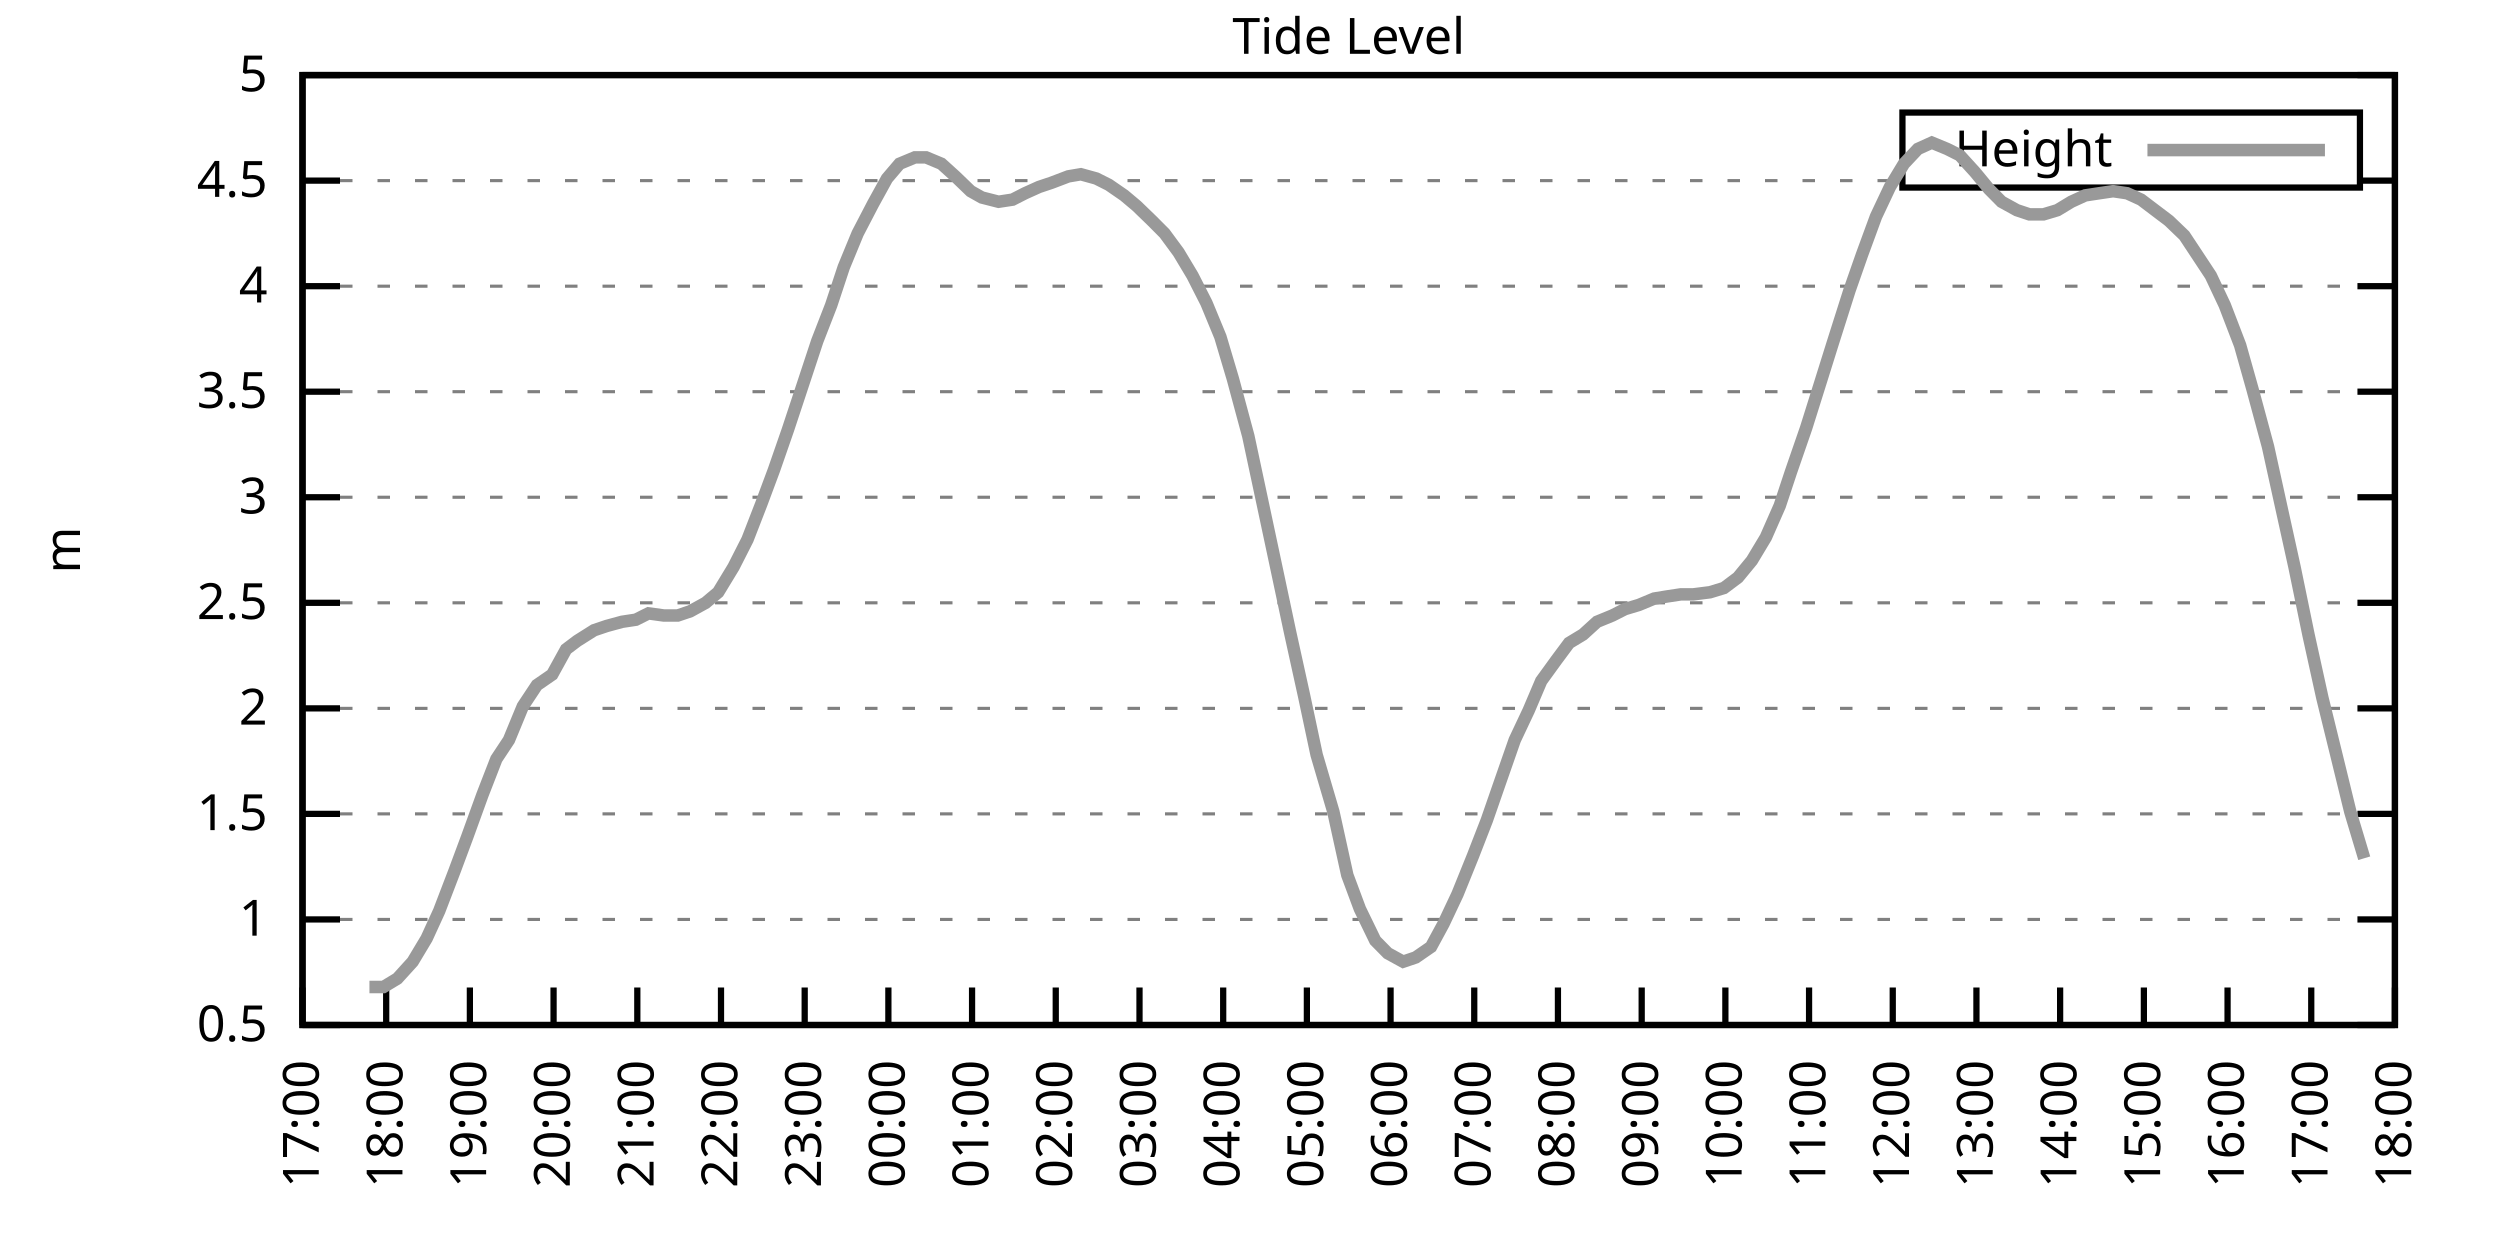
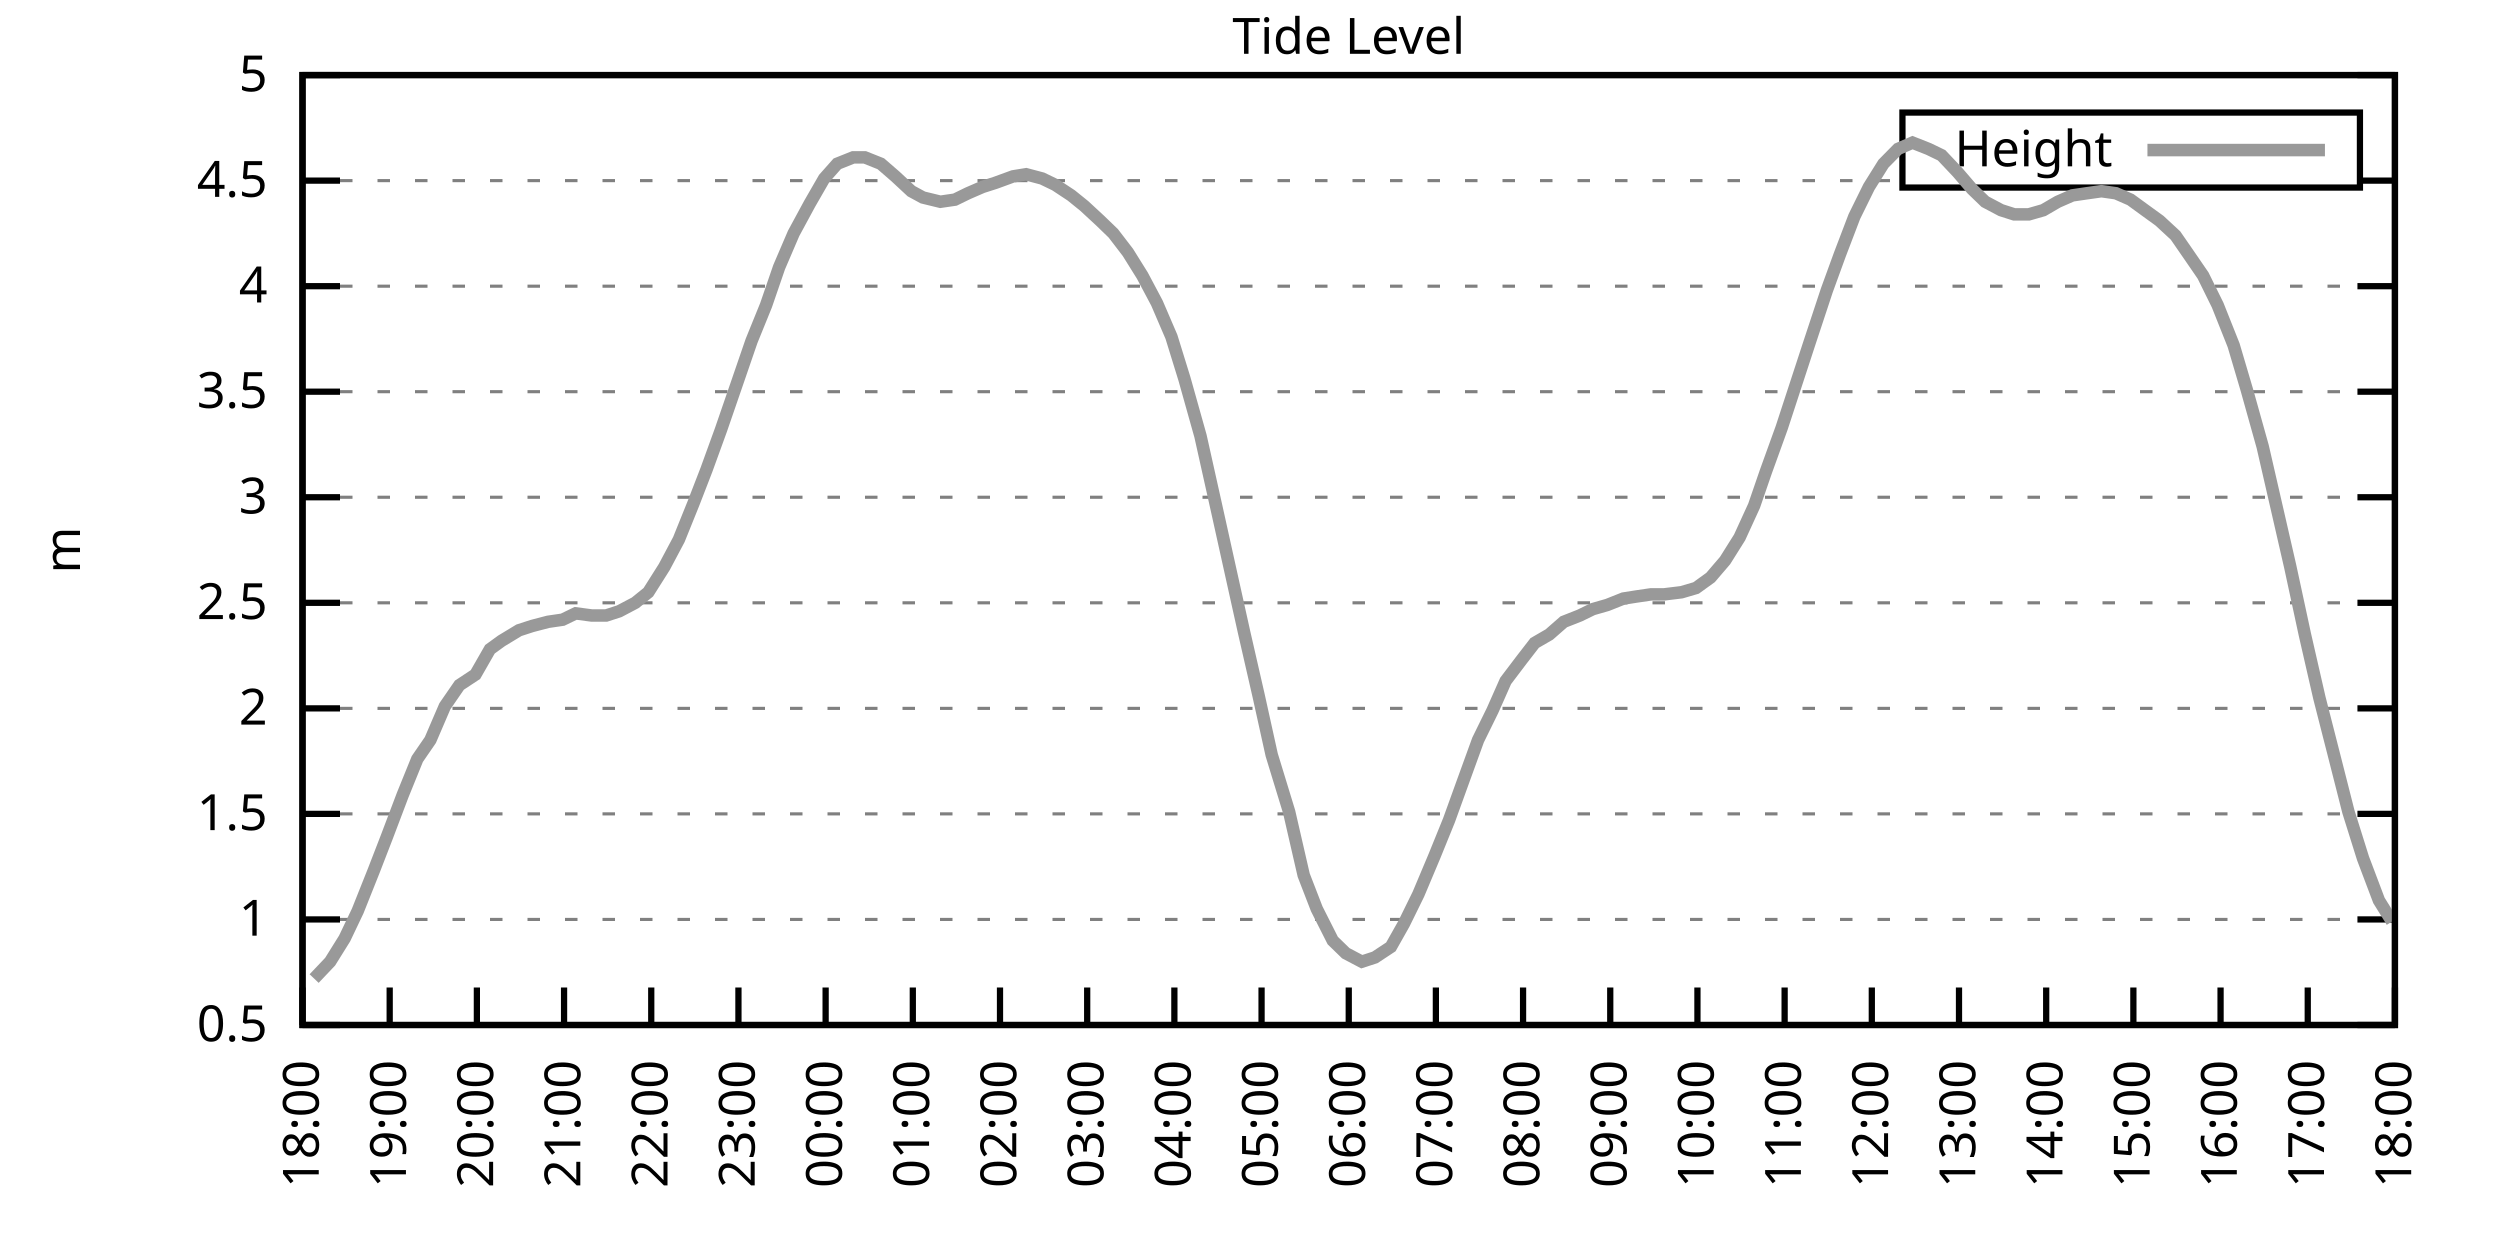
<svg xmlns="http://www.w3.org/2000/svg" xmlns:xlink="http://www.w3.org/1999/xlink" width="400" height="200" viewBox="0 0 400 200">
  <g id="gnuplot_canvas">
    <rect x="0" y="0" width="400" height="200" fill="none" />
    <defs>
      <circle id="gpDot" r="0.5" stroke-width="0.5" stroke="currentColor" />
      <path id="gpPt0" stroke-width="0.333" stroke="currentColor" d="M-1,0 h2 M0,-1 v2" />
      <path id="gpPt1" stroke-width="0.333" stroke="currentColor" d="M-1,-1 L1,1 M1,-1 L-1,1" />
      <path id="gpPt2" stroke-width="0.333" stroke="currentColor" d="M-1,0 L1,0 M0,-1 L0,1 M-1,-1 L1,1 M-1,1 L1,-1" />
      <rect id="gpPt3" stroke-width="0.333" stroke="currentColor" x="-1" y="-1" width="2" height="2" />
      <rect id="gpPt4" stroke-width="0.333" stroke="currentColor" fill="currentColor" x="-1" y="-1" width="2" height="2" />
      <circle id="gpPt5" stroke-width="0.333" stroke="currentColor" cx="0" cy="0" r="1" />
      <use xlink:href="#gpPt5" id="gpPt6" fill="currentColor" stroke="none" />
      <path id="gpPt7" stroke-width="0.333" stroke="currentColor" d="M0,-1.33 L-1.33,0.67 L1.33,0.67 z" />
      <use xlink:href="#gpPt7" id="gpPt8" fill="currentColor" stroke="none" />
      <use xlink:href="#gpPt7" id="gpPt9" stroke="currentColor" transform="rotate(180)" />
      <use xlink:href="#gpPt9" id="gpPt10" fill="currentColor" stroke="none" />
      <use xlink:href="#gpPt3" id="gpPt11" stroke="currentColor" transform="rotate(45)" />
      <use xlink:href="#gpPt11" id="gpPt12" fill="currentColor" stroke="none" />
      <path id="gpPt13" stroke-width="0.333" stroke="currentColor" d="M0,1.330 L1.265,0.411 L0.782,-1.067 L-0.782,-1.076 L-1.265,0.411 z" />
      <use xlink:href="#gpPt13" id="gpPt14" fill="currentColor" stroke="none" />
      <filter id="textbox" filterUnits="objectBoundingBox" x="0" y="0" height="1" width="1">
        <feFlood flood-color="white" flood-opacity="1" result="bgnd" />
        <feComposite in="SourceGraphic" in2="bgnd" operator="atop" />
      </filter>
      <filter id="greybox" filterUnits="objectBoundingBox" x="0" y="0" height="1" width="1">
        <feFlood flood-color="lightgrey" flood-opacity="1" result="grey" />
        <feComposite in="SourceGraphic" in2="grey" operator="atop" />
      </filter>
    </defs>
    <g fill="none" color="white" stroke="currentColor" stroke-width="1.00" stroke-linecap="butt" stroke-linejoin="miter">
</g>
    <g fill="none" color="black" stroke="currentColor" stroke-width="1.00" stroke-linecap="butt" stroke-linejoin="miter">
      <g stroke="none" shape-rendering="crispEdges">
        <polygon fill="rgb(255, 255, 255)" points="48.40,164.00 383.18,164.00 383.18,12.02 48.40,12.02 " />
      </g>
    </g>
    <g fill="none" color="black" stroke="currentColor" stroke-width="1.00" stroke-linecap="butt" stroke-linejoin="miter">
</g>
    <g fill="none" color="black" stroke="black" stroke-width="0.50" stroke-linecap="butt" stroke-linejoin="miter">
</g>
    <g fill="none" color="gray" stroke="currentColor" stroke-width="0.50" stroke-linecap="butt" stroke-linejoin="miter">
      <path stroke="gray" stroke-dasharray="2,4" class="gridline" d="M48.40,164.00 L383.19,164.00  " />
    </g>
    <g fill="none" color="gray" stroke="gray" stroke-width="1.00" stroke-linecap="butt" stroke-linejoin="miter">
</g>
    <g fill="none" color="black" stroke="currentColor" stroke-width="1.00" stroke-linecap="butt" stroke-linejoin="miter">
      <path stroke="black" d="M48.40,164.00 L54.40,164.00 M383.19,164.00 L377.19,164.00  " />
      <g transform="translate(42.80,166.60)" stroke="none" fill="black" font-family="Sans" font-size="8.00" text-anchor="end">
        <text>
          <tspan font-family="Sans"> 0.5</tspan>
        </text>
      </g>
    </g>
    <g fill="none" color="black" stroke="currentColor" stroke-width="1.00" stroke-linecap="butt" stroke-linejoin="miter">
</g>
    <g fill="none" color="black" stroke="black" stroke-width="0.50" stroke-linecap="butt" stroke-linejoin="miter">
</g>
    <g fill="none" color="gray" stroke="currentColor" stroke-width="0.50" stroke-linecap="butt" stroke-linejoin="miter">
      <path stroke="gray" stroke-dasharray="2,4" class="gridline" d="M48.40,147.11 L383.19,147.11  " />
    </g>
    <g fill="none" color="gray" stroke="gray" stroke-width="1.00" stroke-linecap="butt" stroke-linejoin="miter">
</g>
    <g fill="none" color="black" stroke="currentColor" stroke-width="1.00" stroke-linecap="butt" stroke-linejoin="miter">
      <path stroke="black" d="M48.40,147.11 L54.40,147.11 M383.19,147.11 L377.19,147.11  " />
      <g transform="translate(42.80,149.71)" stroke="none" fill="black" font-family="Sans" font-size="8.00" text-anchor="end">
        <text>
          <tspan font-family="Sans"> 1</tspan>
        </text>
      </g>
    </g>
    <g fill="none" color="black" stroke="currentColor" stroke-width="1.00" stroke-linecap="butt" stroke-linejoin="miter">
</g>
    <g fill="none" color="black" stroke="black" stroke-width="0.50" stroke-linecap="butt" stroke-linejoin="miter">
</g>
    <g fill="none" color="gray" stroke="currentColor" stroke-width="0.50" stroke-linecap="butt" stroke-linejoin="miter">
      <path stroke="gray" stroke-dasharray="2,4" class="gridline" d="M48.40,130.22 L383.19,130.22  " />
    </g>
    <g fill="none" color="gray" stroke="gray" stroke-width="1.00" stroke-linecap="butt" stroke-linejoin="miter">
</g>
    <g fill="none" color="black" stroke="currentColor" stroke-width="1.00" stroke-linecap="butt" stroke-linejoin="miter">
      <path stroke="black" d="M48.40,130.22 L54.40,130.22 M383.19,130.22 L377.19,130.22  " />
      <g transform="translate(42.80,132.82)" stroke="none" fill="black" font-family="Sans" font-size="8.00" text-anchor="end">
        <text>
          <tspan font-family="Sans"> 1.5</tspan>
        </text>
      </g>
    </g>
    <g fill="none" color="black" stroke="currentColor" stroke-width="1.00" stroke-linecap="butt" stroke-linejoin="miter">
</g>
    <g fill="none" color="black" stroke="black" stroke-width="0.50" stroke-linecap="butt" stroke-linejoin="miter">
</g>
    <g fill="none" color="gray" stroke="currentColor" stroke-width="0.50" stroke-linecap="butt" stroke-linejoin="miter">
      <path stroke="gray" stroke-dasharray="2,4" class="gridline" d="M48.40,113.34 L383.19,113.34  " />
    </g>
    <g fill="none" color="gray" stroke="gray" stroke-width="1.00" stroke-linecap="butt" stroke-linejoin="miter">
</g>
    <g fill="none" color="black" stroke="currentColor" stroke-width="1.00" stroke-linecap="butt" stroke-linejoin="miter">
      <path stroke="black" d="M48.40,113.34 L54.40,113.34 M383.19,113.34 L377.19,113.34  " />
      <g transform="translate(42.80,115.94)" stroke="none" fill="black" font-family="Sans" font-size="8.00" text-anchor="end">
        <text>
          <tspan font-family="Sans"> 2</tspan>
        </text>
      </g>
    </g>
    <g fill="none" color="black" stroke="currentColor" stroke-width="1.00" stroke-linecap="butt" stroke-linejoin="miter">
</g>
    <g fill="none" color="black" stroke="black" stroke-width="0.50" stroke-linecap="butt" stroke-linejoin="miter">
</g>
    <g fill="none" color="gray" stroke="currentColor" stroke-width="0.50" stroke-linecap="butt" stroke-linejoin="miter">
      <path stroke="gray" stroke-dasharray="2,4" class="gridline" d="M48.40,96.45 L383.19,96.45  " />
    </g>
    <g fill="none" color="gray" stroke="gray" stroke-width="1.00" stroke-linecap="butt" stroke-linejoin="miter">
</g>
    <g fill="none" color="black" stroke="currentColor" stroke-width="1.00" stroke-linecap="butt" stroke-linejoin="miter">
      <path stroke="black" d="M48.40,96.45 L54.40,96.45 M383.19,96.45 L377.19,96.45  " />
      <g transform="translate(42.80,99.05)" stroke="none" fill="black" font-family="Sans" font-size="8.00" text-anchor="end">
        <text>
          <tspan font-family="Sans"> 2.5</tspan>
        </text>
      </g>
    </g>
    <g fill="none" color="black" stroke="currentColor" stroke-width="1.00" stroke-linecap="butt" stroke-linejoin="miter">
</g>
    <g fill="none" color="black" stroke="black" stroke-width="0.50" stroke-linecap="butt" stroke-linejoin="miter">
</g>
    <g fill="none" color="gray" stroke="currentColor" stroke-width="0.50" stroke-linecap="butt" stroke-linejoin="miter">
      <path stroke="gray" stroke-dasharray="2,4" class="gridline" d="M48.40,79.56 L383.19,79.56  " />
    </g>
    <g fill="none" color="gray" stroke="gray" stroke-width="1.00" stroke-linecap="butt" stroke-linejoin="miter">
</g>
    <g fill="none" color="black" stroke="currentColor" stroke-width="1.00" stroke-linecap="butt" stroke-linejoin="miter">
      <path stroke="black" d="M48.40,79.56 L54.40,79.56 M383.19,79.56 L377.19,79.56  " />
      <g transform="translate(42.80,82.16)" stroke="none" fill="black" font-family="Sans" font-size="8.00" text-anchor="end">
        <text>
          <tspan font-family="Sans"> 3</tspan>
        </text>
      </g>
    </g>
    <g fill="none" color="black" stroke="currentColor" stroke-width="1.00" stroke-linecap="butt" stroke-linejoin="miter">
</g>
    <g fill="none" color="black" stroke="black" stroke-width="0.50" stroke-linecap="butt" stroke-linejoin="miter">
</g>
    <g fill="none" color="gray" stroke="currentColor" stroke-width="0.50" stroke-linecap="butt" stroke-linejoin="miter">
      <path stroke="gray" stroke-dasharray="2,4" class="gridline" d="M48.40,62.67 L383.19,62.67  " />
    </g>
    <g fill="none" color="gray" stroke="gray" stroke-width="1.00" stroke-linecap="butt" stroke-linejoin="miter">
</g>
    <g fill="none" color="black" stroke="currentColor" stroke-width="1.00" stroke-linecap="butt" stroke-linejoin="miter">
      <path stroke="black" d="M48.40,62.67 L54.40,62.67 M383.19,62.67 L377.19,62.67  " />
      <g transform="translate(42.80,65.27)" stroke="none" fill="black" font-family="Sans" font-size="8.00" text-anchor="end">
        <text>
          <tspan font-family="Sans"> 3.5</tspan>
        </text>
      </g>
    </g>
    <g fill="none" color="black" stroke="currentColor" stroke-width="1.00" stroke-linecap="butt" stroke-linejoin="miter">
</g>
    <g fill="none" color="black" stroke="black" stroke-width="0.50" stroke-linecap="butt" stroke-linejoin="miter">
</g>
    <g fill="none" color="gray" stroke="currentColor" stroke-width="0.50" stroke-linecap="butt" stroke-linejoin="miter">
      <path stroke="gray" stroke-dasharray="2,4" class="gridline" d="M48.40,45.79 L383.19,45.79  " />
    </g>
    <g fill="none" color="gray" stroke="gray" stroke-width="1.00" stroke-linecap="butt" stroke-linejoin="miter">
</g>
    <g fill="none" color="black" stroke="currentColor" stroke-width="1.00" stroke-linecap="butt" stroke-linejoin="miter">
      <path stroke="black" d="M48.40,45.79 L54.40,45.79 M383.19,45.79 L377.19,45.79  " />
      <g transform="translate(42.80,48.39)" stroke="none" fill="black" font-family="Sans" font-size="8.00" text-anchor="end">
        <text>
          <tspan font-family="Sans"> 4</tspan>
        </text>
      </g>
    </g>
    <g fill="none" color="black" stroke="currentColor" stroke-width="1.00" stroke-linecap="butt" stroke-linejoin="miter">
</g>
    <g fill="none" color="black" stroke="black" stroke-width="0.50" stroke-linecap="butt" stroke-linejoin="miter">
</g>
    <g fill="none" color="gray" stroke="currentColor" stroke-width="0.50" stroke-linecap="butt" stroke-linejoin="miter">
      <path stroke="gray" stroke-dasharray="2,4" class="gridline" d="M48.40,28.90 L304.39,28.90 M377.59,28.90 L383.19,28.90  " />
    </g>
    <g fill="none" color="gray" stroke="gray" stroke-width="1.00" stroke-linecap="butt" stroke-linejoin="miter">
</g>
    <g fill="none" color="black" stroke="currentColor" stroke-width="1.00" stroke-linecap="butt" stroke-linejoin="miter">
      <path stroke="black" d="M48.40,28.90 L54.40,28.90 M383.19,28.90 L377.19,28.90  " />
      <g transform="translate(42.80,31.50)" stroke="none" fill="black" font-family="Sans" font-size="8.00" text-anchor="end">
        <text>
          <tspan font-family="Sans"> 4.5</tspan>
        </text>
      </g>
    </g>
    <g fill="none" color="black" stroke="currentColor" stroke-width="1.00" stroke-linecap="butt" stroke-linejoin="miter">
</g>
    <g fill="none" color="black" stroke="black" stroke-width="0.50" stroke-linecap="butt" stroke-linejoin="miter">
</g>
    <g fill="none" color="gray" stroke="currentColor" stroke-width="0.50" stroke-linecap="butt" stroke-linejoin="miter">
      <path stroke="gray" stroke-dasharray="2,4" class="gridline" d="M48.40,12.01 L383.19,12.01  " />
    </g>
    <g fill="none" color="gray" stroke="gray" stroke-width="1.00" stroke-linecap="butt" stroke-linejoin="miter">
</g>
    <g fill="none" color="black" stroke="currentColor" stroke-width="1.00" stroke-linecap="butt" stroke-linejoin="miter">
      <path stroke="black" d="M48.40,12.01 L54.40,12.01 M383.19,12.01 L377.19,12.01  " />
      <g transform="translate(42.80,14.61)" stroke="none" fill="black" font-family="Sans" font-size="8.00" text-anchor="end">
        <text>
          <tspan font-family="Sans"> 5</tspan>
        </text>
      </g>
    </g>
    <g fill="none" color="black" stroke="currentColor" stroke-width="1.00" stroke-linecap="butt" stroke-linejoin="miter">
      <path stroke="black" d="M48.40,164.00 L48.40,158.00  " />
      <g transform="translate(51.00,169.60) rotate(270.00)" stroke="none" fill="black" font-family="Sans" font-size="8.00" text-anchor="end">
        <text>
-           <tspan font-family="Sans">17:00</tspan>
-         </text>
-       </g>
-     </g>
-     <g fill="none" color="black" stroke="currentColor" stroke-width="1.00" stroke-linecap="butt" stroke-linejoin="miter">
-       <path stroke="black" d="M61.79,164.00 L61.79,158.00  " />
-       <g transform="translate(64.39,169.60) rotate(270.00)" stroke="none" fill="black" font-family="Sans" font-size="8.00" text-anchor="end">
-         <text>
          <tspan font-family="Sans">18:00</tspan>
        </text>
      </g>
    </g>
    <g fill="none" color="black" stroke="currentColor" stroke-width="1.00" stroke-linecap="butt" stroke-linejoin="miter">
-       <path stroke="black" d="M75.18,164.00 L75.18,158.00  " />
-       <g transform="translate(77.78,169.60) rotate(270.00)" stroke="none" fill="black" font-family="Sans" font-size="8.00" text-anchor="end">
+       <path stroke="black" d="M62.35,164.00 L62.35,158.00  " />
+       <g transform="translate(64.95,169.60) rotate(270.00)" stroke="none" fill="black" font-family="Sans" font-size="8.00" text-anchor="end">
        <text>
          <tspan font-family="Sans">19:00</tspan>
        </text>
      </g>
    </g>
    <g fill="none" color="black" stroke="currentColor" stroke-width="1.00" stroke-linecap="butt" stroke-linejoin="miter">
-       <path stroke="black" d="M88.57,164.00 L88.57,158.00  " />
-       <g transform="translate(91.17,169.60) rotate(270.00)" stroke="none" fill="black" font-family="Sans" font-size="8.00" text-anchor="end">
+       <path stroke="black" d="M76.30,164.00 L76.30,158.00  " />
+       <g transform="translate(78.90,169.60) rotate(270.00)" stroke="none" fill="black" font-family="Sans" font-size="8.00" text-anchor="end">
        <text>
          <tspan font-family="Sans">20:00</tspan>
        </text>
      </g>
    </g>
    <g fill="none" color="black" stroke="currentColor" stroke-width="1.00" stroke-linecap="butt" stroke-linejoin="miter">
-       <path stroke="black" d="M101.97,164.00 L101.97,158.00  " />
-       <g transform="translate(104.57,169.60) rotate(270.00)" stroke="none" fill="black" font-family="Sans" font-size="8.00" text-anchor="end">
+       <path stroke="black" d="M90.25,164.00 L90.25,158.00  " />
+       <g transform="translate(92.85,169.60) rotate(270.00)" stroke="none" fill="black" font-family="Sans" font-size="8.00" text-anchor="end">
        <text>
          <tspan font-family="Sans">21:00</tspan>
        </text>
      </g>
    </g>
    <g fill="none" color="black" stroke="currentColor" stroke-width="1.00" stroke-linecap="butt" stroke-linejoin="miter">
-       <path stroke="black" d="M115.36,164.00 L115.36,158.00  " />
-       <g transform="translate(117.96,169.60) rotate(270.00)" stroke="none" fill="black" font-family="Sans" font-size="8.00" text-anchor="end">
+       <path stroke="black" d="M104.20,164.00 L104.20,158.00  " />
+       <g transform="translate(106.80,169.60) rotate(270.00)" stroke="none" fill="black" font-family="Sans" font-size="8.00" text-anchor="end">
        <text>
          <tspan font-family="Sans">22:00</tspan>
        </text>
      </g>
    </g>
    <g fill="none" color="black" stroke="currentColor" stroke-width="1.00" stroke-linecap="butt" stroke-linejoin="miter">
-       <path stroke="black" d="M128.75,164.00 L128.75,158.00  " />
-       <g transform="translate(131.35,169.60) rotate(270.00)" stroke="none" fill="black" font-family="Sans" font-size="8.00" text-anchor="end">
+       <path stroke="black" d="M118.15,164.00 L118.15,158.00  " />
+       <g transform="translate(120.75,169.60) rotate(270.00)" stroke="none" fill="black" font-family="Sans" font-size="8.00" text-anchor="end">
        <text>
          <tspan font-family="Sans">23:00</tspan>
        </text>
      </g>
    </g>
    <g fill="none" color="black" stroke="currentColor" stroke-width="1.00" stroke-linecap="butt" stroke-linejoin="miter">
-       <path stroke="black" d="M142.14,164.00 L142.14,158.00  " />
-       <g transform="translate(144.74,169.60) rotate(270.00)" stroke="none" fill="black" font-family="Sans" font-size="8.00" text-anchor="end">
+       <path stroke="black" d="M132.10,164.00 L132.10,158.00  " />
+       <g transform="translate(134.70,169.60) rotate(270.00)" stroke="none" fill="black" font-family="Sans" font-size="8.00" text-anchor="end">
        <text>
          <tspan font-family="Sans">00:00</tspan>
        </text>
      </g>
    </g>
    <g fill="none" color="black" stroke="currentColor" stroke-width="1.00" stroke-linecap="butt" stroke-linejoin="miter">
-       <path stroke="black" d="M155.53,164.00 L155.53,158.00  " />
-       <g transform="translate(158.13,169.60) rotate(270.00)" stroke="none" fill="black" font-family="Sans" font-size="8.00" text-anchor="end">
+       <path stroke="black" d="M146.05,164.00 L146.05,158.00  " />
+       <g transform="translate(148.65,169.60) rotate(270.00)" stroke="none" fill="black" font-family="Sans" font-size="8.00" text-anchor="end">
        <text>
          <tspan font-family="Sans">01:00</tspan>
        </text>
      </g>
    </g>
    <g fill="none" color="black" stroke="currentColor" stroke-width="1.00" stroke-linecap="butt" stroke-linejoin="miter">
-       <path stroke="black" d="M168.92,164.00 L168.92,158.00  " />
-       <g transform="translate(171.52,169.60) rotate(270.00)" stroke="none" fill="black" font-family="Sans" font-size="8.00" text-anchor="end">
+       <path stroke="black" d="M160.00,164.00 L160.00,158.00  " />
+       <g transform="translate(162.60,169.60) rotate(270.00)" stroke="none" fill="black" font-family="Sans" font-size="8.00" text-anchor="end">
        <text>
          <tspan font-family="Sans">02:00</tspan>
        </text>
      </g>
    </g>
    <g fill="none" color="black" stroke="currentColor" stroke-width="1.00" stroke-linecap="butt" stroke-linejoin="miter">
-       <path stroke="black" d="M182.32,164.00 L182.32,158.00  " />
-       <g transform="translate(184.92,169.60) rotate(270.00)" stroke="none" fill="black" font-family="Sans" font-size="8.00" text-anchor="end">
+       <path stroke="black" d="M173.95,164.00 L173.95,158.00  " />
+       <g transform="translate(176.55,169.60) rotate(270.00)" stroke="none" fill="black" font-family="Sans" font-size="8.00" text-anchor="end">
        <text>
          <tspan font-family="Sans">03:00</tspan>
        </text>
      </g>
    </g>
    <g fill="none" color="black" stroke="currentColor" stroke-width="1.00" stroke-linecap="butt" stroke-linejoin="miter">
-       <path stroke="black" d="M195.71,164.00 L195.71,158.00  " />
-       <g transform="translate(198.31,169.60) rotate(270.00)" stroke="none" fill="black" font-family="Sans" font-size="8.00" text-anchor="end">
+       <path stroke="black" d="M187.90,164.00 L187.90,158.00  " />
+       <g transform="translate(190.50,169.60) rotate(270.00)" stroke="none" fill="black" font-family="Sans" font-size="8.00" text-anchor="end">
        <text>
          <tspan font-family="Sans">04:00</tspan>
        </text>
      </g>
    </g>
    <g fill="none" color="black" stroke="currentColor" stroke-width="1.00" stroke-linecap="butt" stroke-linejoin="miter">
-       <path stroke="black" d="M209.10,164.00 L209.10,158.00  " />
-       <g transform="translate(211.70,169.60) rotate(270.00)" stroke="none" fill="black" font-family="Sans" font-size="8.00" text-anchor="end">
+       <path stroke="black" d="M201.85,164.00 L201.85,158.00  " />
+       <g transform="translate(204.45,169.60) rotate(270.00)" stroke="none" fill="black" font-family="Sans" font-size="8.00" text-anchor="end">
        <text>
          <tspan font-family="Sans">05:00</tspan>
        </text>
      </g>
    </g>
    <g fill="none" color="black" stroke="currentColor" stroke-width="1.00" stroke-linecap="butt" stroke-linejoin="miter">
-       <path stroke="black" d="M222.49,164.00 L222.49,158.00  " />
-       <g transform="translate(225.09,169.60) rotate(270.00)" stroke="none" fill="black" font-family="Sans" font-size="8.00" text-anchor="end">
+       <path stroke="black" d="M215.80,164.00 L215.80,158.00  " />
+       <g transform="translate(218.40,169.60) rotate(270.00)" stroke="none" fill="black" font-family="Sans" font-size="8.00" text-anchor="end">
        <text>
          <tspan font-family="Sans">06:00</tspan>
        </text>
      </g>
    </g>
    <g fill="none" color="black" stroke="currentColor" stroke-width="1.00" stroke-linecap="butt" stroke-linejoin="miter">
-       <path stroke="black" d="M235.88,164.00 L235.88,158.00  " />
-       <g transform="translate(238.48,169.60) rotate(270.00)" stroke="none" fill="black" font-family="Sans" font-size="8.00" text-anchor="end">
+       <path stroke="black" d="M229.74,164.00 L229.74,158.00  " />
+       <g transform="translate(232.34,169.60) rotate(270.00)" stroke="none" fill="black" font-family="Sans" font-size="8.00" text-anchor="end">
        <text>
          <tspan font-family="Sans">07:00</tspan>
        </text>
      </g>
    </g>
    <g fill="none" color="black" stroke="currentColor" stroke-width="1.00" stroke-linecap="butt" stroke-linejoin="miter">
-       <path stroke="black" d="M249.27,164.00 L249.27,158.00  " />
-       <g transform="translate(251.87,169.60) rotate(270.00)" stroke="none" fill="black" font-family="Sans" font-size="8.00" text-anchor="end">
+       <path stroke="black" d="M243.69,164.00 L243.69,158.00  " />
+       <g transform="translate(246.29,169.60) rotate(270.00)" stroke="none" fill="black" font-family="Sans" font-size="8.00" text-anchor="end">
        <text>
          <tspan font-family="Sans">08:00</tspan>
        </text>
      </g>
    </g>
    <g fill="none" color="black" stroke="currentColor" stroke-width="1.00" stroke-linecap="butt" stroke-linejoin="miter">
-       <path stroke="black" d="M262.67,164.00 L262.67,158.00  " />
-       <g transform="translate(265.27,169.60) rotate(270.00)" stroke="none" fill="black" font-family="Sans" font-size="8.00" text-anchor="end">
+       <path stroke="black" d="M257.64,164.00 L257.64,158.00  " />
+       <g transform="translate(260.24,169.60) rotate(270.00)" stroke="none" fill="black" font-family="Sans" font-size="8.00" text-anchor="end">
        <text>
          <tspan font-family="Sans">09:00</tspan>
        </text>
      </g>
    </g>
    <g fill="none" color="black" stroke="currentColor" stroke-width="1.00" stroke-linecap="butt" stroke-linejoin="miter">
-       <path stroke="black" d="M276.06,164.00 L276.06,158.00  " />
-       <g transform="translate(278.66,169.60) rotate(270.00)" stroke="none" fill="black" font-family="Sans" font-size="8.00" text-anchor="end">
+       <path stroke="black" d="M271.59,164.00 L271.59,158.00  " />
+       <g transform="translate(274.19,169.60) rotate(270.00)" stroke="none" fill="black" font-family="Sans" font-size="8.00" text-anchor="end">
        <text>
          <tspan font-family="Sans">10:00</tspan>
        </text>
      </g>
    </g>
    <g fill="none" color="black" stroke="currentColor" stroke-width="1.00" stroke-linecap="butt" stroke-linejoin="miter">
-       <path stroke="black" d="M289.45,164.00 L289.45,158.00  " />
-       <g transform="translate(292.05,169.60) rotate(270.00)" stroke="none" fill="black" font-family="Sans" font-size="8.00" text-anchor="end">
+       <path stroke="black" d="M285.54,164.00 L285.54,158.00  " />
+       <g transform="translate(288.14,169.60) rotate(270.00)" stroke="none" fill="black" font-family="Sans" font-size="8.00" text-anchor="end">
        <text>
          <tspan font-family="Sans">11:00</tspan>
        </text>
      </g>
    </g>
    <g fill="none" color="black" stroke="currentColor" stroke-width="1.00" stroke-linecap="butt" stroke-linejoin="miter">
-       <path stroke="black" d="M302.84,164.00 L302.84,158.00  " />
-       <g transform="translate(305.44,169.60) rotate(270.00)" stroke="none" fill="black" font-family="Sans" font-size="8.00" text-anchor="end">
+       <path stroke="black" d="M299.49,164.00 L299.49,158.00  " />
+       <g transform="translate(302.09,169.60) rotate(270.00)" stroke="none" fill="black" font-family="Sans" font-size="8.00" text-anchor="end">
        <text>
          <tspan font-family="Sans">12:00</tspan>
        </text>
      </g>
    </g>
    <g fill="none" color="black" stroke="currentColor" stroke-width="1.00" stroke-linecap="butt" stroke-linejoin="miter">
-       <path stroke="black" d="M316.23,164.00 L316.23,158.00  " />
-       <g transform="translate(318.83,169.60) rotate(270.00)" stroke="none" fill="black" font-family="Sans" font-size="8.00" text-anchor="end">
+       <path stroke="black" d="M313.44,164.00 L313.44,158.00  " />
+       <g transform="translate(316.04,169.60) rotate(270.00)" stroke="none" fill="black" font-family="Sans" font-size="8.00" text-anchor="end">
        <text>
          <tspan font-family="Sans">13:00</tspan>
        </text>
      </g>
    </g>
    <g fill="none" color="black" stroke="currentColor" stroke-width="1.00" stroke-linecap="butt" stroke-linejoin="miter">
-       <path stroke="black" d="M329.62,164.00 L329.62,158.00  " />
-       <g transform="translate(332.22,169.60) rotate(270.00)" stroke="none" fill="black" font-family="Sans" font-size="8.00" text-anchor="end">
+       <path stroke="black" d="M327.39,164.00 L327.39,158.00  " />
+       <g transform="translate(329.99,169.60) rotate(270.00)" stroke="none" fill="black" font-family="Sans" font-size="8.00" text-anchor="end">
        <text>
          <tspan font-family="Sans">14:00</tspan>
        </text>
      </g>
    </g>
    <g fill="none" color="black" stroke="currentColor" stroke-width="1.00" stroke-linecap="butt" stroke-linejoin="miter">
-       <path stroke="black" d="M343.02,164.00 L343.02,158.00  " />
-       <g transform="translate(345.62,169.60) rotate(270.00)" stroke="none" fill="black" font-family="Sans" font-size="8.00" text-anchor="end">
+       <path stroke="black" d="M341.34,164.00 L341.34,158.00  " />
+       <g transform="translate(343.94,169.60) rotate(270.00)" stroke="none" fill="black" font-family="Sans" font-size="8.00" text-anchor="end">
        <text>
          <tspan font-family="Sans">15:00</tspan>
        </text>
      </g>
    </g>
    <g fill="none" color="black" stroke="currentColor" stroke-width="1.00" stroke-linecap="butt" stroke-linejoin="miter">
-       <path stroke="black" d="M356.41,164.00 L356.41,158.00  " />
-       <g transform="translate(359.01,169.60) rotate(270.00)" stroke="none" fill="black" font-family="Sans" font-size="8.00" text-anchor="end">
+       <path stroke="black" d="M355.29,164.00 L355.29,158.00  " />
+       <g transform="translate(357.89,169.60) rotate(270.00)" stroke="none" fill="black" font-family="Sans" font-size="8.00" text-anchor="end">
        <text>
          <tspan font-family="Sans">16:00</tspan>
        </text>
      </g>
    </g>
    <g fill="none" color="black" stroke="currentColor" stroke-width="1.00" stroke-linecap="butt" stroke-linejoin="miter">
-       <path stroke="black" d="M369.80,164.00 L369.80,158.00  " />
-       <g transform="translate(372.40,169.60) rotate(270.00)" stroke="none" fill="black" font-family="Sans" font-size="8.00" text-anchor="end">
+       <path stroke="black" d="M369.24,164.00 L369.24,158.00  " />
+       <g transform="translate(371.84,169.60) rotate(270.00)" stroke="none" fill="black" font-family="Sans" font-size="8.00" text-anchor="end">
        <text>
          <tspan font-family="Sans">17:00</tspan>
        </text>
      </g>
    </g>
    <g fill="none" color="black" stroke="currentColor" stroke-width="1.00" stroke-linecap="butt" stroke-linejoin="miter">
      <path stroke="black" d="M383.19,164.00 L383.19,158.00  " />
      <g transform="translate(385.79,169.60) rotate(270.00)" stroke="none" fill="black" font-family="Sans" font-size="8.00" text-anchor="end">
        <text>
          <tspan font-family="Sans">18:00</tspan>
        </text>
      </g>
    </g>
    <g fill="none" color="black" stroke="currentColor" stroke-width="1.00" stroke-linecap="butt" stroke-linejoin="miter">
</g>
    <g fill="none" color="black" stroke="currentColor" stroke-width="1.00" stroke-linecap="butt" stroke-linejoin="miter">
      <path stroke="black" d="M48.40,12.01 L48.40,164.00 L383.19,164.00 L383.19,12.01 L48.40,12.01 Z  " />
    </g>
    <g fill="none" color="black" stroke="currentColor" stroke-width="1.00" stroke-linecap="butt" stroke-linejoin="miter">
</g>
    <g fill="none" color="black" stroke="currentColor" stroke-width="1.00" stroke-linecap="butt" stroke-linejoin="miter">
      <path stroke="black" d="M304.39,30.01 L304.39,18.01 L377.59,18.01 L377.59,30.01 L304.39,30.01 Z  " />
    </g>
    <g id="Tide_level_plot_1">
      <g fill="none" color="white" stroke="black" stroke-width="2.00" stroke-linecap="butt" stroke-linejoin="miter">
</g>
      <g fill="none" color="black" stroke="currentColor" stroke-width="2.00" stroke-linecap="butt" stroke-linejoin="miter">
        <g transform="translate(337.99,26.61)" stroke="none" fill="black" font-family="Sans" font-size="8.00" text-anchor="end">
          <text>
            <tspan font-family="Sans">Height</tspan>
          </text>
        </g>
      </g>
      <g fill="none" color="black" stroke="currentColor" stroke-width="2.00" stroke-linecap="butt" stroke-linejoin="miter">
-         <path stroke="rgb(153, 153, 153)" d="M343.59,24.01 L371.99,24.01 M59.11,157.92 L61.35,157.92 L63.58,156.57 L66.03,153.87 L68.26,150.15 L70.27,145.76   L72.73,139.34 L74.74,133.94 L77.19,127.18 L79.42,121.44 L81.43,118.40 L83.66,113.00 L85.90,109.62 L88.35,107.93   L90.58,103.88 L92.37,102.53 L95.05,100.84 L97.06,100.16 L99.51,99.49 L101.74,99.15 L103.75,98.14 L106.21,98.48   L108.44,98.48 L110.45,97.80 L112.90,96.45 L114.91,94.76 L117.37,90.71 L119.60,86.32 L121.83,80.57 L123.84,75.17   L126.07,68.75 L128.53,61.32 L130.76,54.57 L132.99,48.83 L135.00,42.75 L137.23,37.34 L139.69,32.61 L141.92,28.56   L143.93,26.20 L146.38,25.18 L148.17,25.18 L150.62,26.20 L152.85,28.22 L155.31,30.59 L157.10,31.60 L159.77,32.28   L162.01,31.94 L164.01,30.92 L166.25,29.91 L168.25,29.24 L170.93,28.22 L172.94,27.88 L175.40,28.56 L177.41,29.57   L179.86,31.26 L181.87,32.95 L184.32,35.32 L186.33,37.34 L188.57,40.38 L190.80,44.10 L193.03,48.49 L195.26,53.89   L197.27,60.65 L199.73,69.77 L202.18,81.25 L204.41,91.72 L206.42,101.18 L208.65,111.31 L210.66,120.77 L213.34,129.89   L215.57,140.02 L217.58,145.42 L220.04,150.49 L222.04,152.52 L224.50,153.87 L226.51,153.19 L228.96,151.50 L230.97,147.79   L233.20,143.06 L235.66,136.98 L237.89,131.24 L240.12,124.82 L242.36,118.40 L244.59,113.67 L246.60,108.95 L249.05,105.57   L251.06,102.87 L253.29,101.52 L255.52,99.49 L257.98,98.48 L259.99,97.46 L262.22,96.79 L264.67,95.77 L266.68,95.44   L268.92,95.10 L270.92,95.10 L273.60,94.76 L275.83,94.08 L278.07,92.40 L280.30,89.69 L282.53,85.98 L284.76,80.91   L286.55,75.51 L289.00,68.42 L291.23,61.32 L293.24,54.90 L295.92,46.46 L297.93,40.72 L300.16,34.64 L302.39,29.91   L304.63,26.20 L306.86,23.83 L309.09,22.82 L311.54,23.83 L313.55,24.84 L316.01,27.55 L318.24,30.25 L320.25,32.28   L322.70,33.63 L324.71,34.30 L326.95,34.30 L329.18,33.63 L331.41,32.28 L333.64,31.26 L335.87,30.92 L338.10,30.59   L340.34,30.92 L342.57,31.94 L344.80,33.63 L347.03,35.32 L349.49,37.68 L351.50,40.72 L353.73,44.10 L355.96,48.83   L358.42,55.24 L360.42,62.34 L362.88,71.45 L365.11,81.59 L367.12,90.71 L369.35,101.52 L371.58,111.65 L373.82,120.77   L376.05,129.89 L378.28,137.32  " />
+         <path stroke="rgb(153, 153, 153)" d="M343.59,24.01 L371.99,24.01 M50.26,156.57 L52.82,153.87 L55.14,150.15 L57.23,145.76 L59.79,139.34 L61.88,133.94   L64.44,127.18 L66.77,121.44 L68.86,118.40 L71.18,113.00 L73.51,109.62 L76.07,107.93 L78.39,103.88 L80.25,102.53   L83.04,100.84 L85.13,100.16 L87.69,99.49 L90.02,99.15 L92.11,98.14 L94.67,98.48 L96.99,98.48 L99.08,97.80   L101.64,96.45 L103.73,94.76 L106.29,90.71 L108.62,86.32 L110.94,80.57 L113.03,75.17 L115.36,68.75 L117.92,61.32   L120.24,54.57 L122.57,48.83 L124.66,42.75 L126.98,37.34 L129.54,32.61 L131.87,28.56 L133.96,26.20 L136.51,25.18   L138.37,25.18 L140.93,26.20 L143.26,28.22 L145.81,30.59 L147.67,31.60 L150.46,32.28 L152.79,31.94 L154.88,30.92   L157.21,29.91 L159.30,29.24 L162.09,28.22 L164.18,27.88 L166.74,28.56 L168.83,29.57 L171.39,31.26 L173.48,32.95   L176.04,35.32 L178.13,37.34 L180.46,40.38 L182.78,44.10 L185.11,48.49 L187.43,53.89 L189.52,60.65 L192.08,69.77   L194.64,81.25 L196.96,91.72 L199.06,101.18 L201.38,111.31 L203.47,120.77 L206.26,129.89 L208.59,140.02 L210.68,145.42   L213.24,150.49 L215.33,152.52 L217.89,153.87 L219.98,153.19 L222.54,151.50 L224.63,147.79 L226.95,143.06 L229.51,136.98   L231.84,131.24 L234.16,124.82 L236.49,118.40 L238.81,113.67 L240.90,108.95 L243.46,105.57 L245.55,102.87 L247.88,101.52   L250.20,99.49 L252.76,98.48 L254.85,97.46 L257.18,96.79 L259.74,95.77 L261.83,95.44 L264.15,95.10 L266.25,95.10   L269.04,94.76 L271.36,94.08 L273.69,92.40 L276.01,89.69 L278.34,85.98 L280.66,80.91 L282.52,75.51 L285.08,68.42   L287.40,61.32 L289.50,54.90 L292.29,46.46 L294.38,40.72 L296.70,34.64 L299.03,29.91 L301.35,26.20 L303.68,23.83   L306.00,22.82 L308.56,23.83 L310.65,24.84 L313.21,27.55 L315.53,30.25 L317.63,32.28 L320.18,33.63 L322.28,34.30   L324.60,34.30 L326.93,33.63 L329.25,32.28 L331.58,31.26 L333.90,30.92 L336.23,30.59 L338.55,30.92 L340.88,31.94   L343.20,33.63 L345.53,35.32 L348.08,37.68 L350.18,40.72 L352.50,44.10 L354.83,48.83 L357.38,55.24 L359.48,62.34   L362.03,71.45 L364.36,81.59 L366.45,90.71 L368.78,101.52 L371.10,111.65 L373.43,120.77 L375.75,129.89 L378.08,137.32   L380.63,144.07 L382.73,147.45  " />
      </g>
    </g>
    <g fill="none" color="black" stroke="currentColor" stroke-width="2.00" stroke-linecap="butt" stroke-linejoin="miter">
</g>
    <g fill="none" color="black" stroke="black" stroke-width="1.00" stroke-linecap="butt" stroke-linejoin="miter">
</g>
    <g fill="none" color="black" stroke="currentColor" stroke-width="1.00" stroke-linecap="butt" stroke-linejoin="miter">
      <path stroke="black" d="M48.40,12.01 L48.40,164.00 L383.19,164.00 L383.19,12.01 L48.40,12.01 Z  " />
      <g transform="translate(12.80,88.01) rotate(270.00)" stroke="none" fill="black" font-family="Sans" font-size="8.00" text-anchor="middle">
        <text>
          <tspan font-family="Sans">m</tspan>
        </text>
      </g>
    </g>
    <g fill="none" color="black" stroke="currentColor" stroke-width="1.00" stroke-linecap="butt" stroke-linejoin="miter">
</g>
    <g fill="none" color="black" stroke="currentColor" stroke-width="1.00" stroke-linecap="butt" stroke-linejoin="miter">
      <g transform="translate(215.79,8.61)" stroke="none" fill="black" font-family="Sans" font-size="8.00" text-anchor="middle">
        <text>
          <tspan font-family="Sans">Tide Level</tspan>
        </text>
      </g>
    </g>
    <g fill="none" color="black" stroke="currentColor" stroke-width="1.00" stroke-linecap="butt" stroke-linejoin="miter">
</g>
  </g>
</svg>
